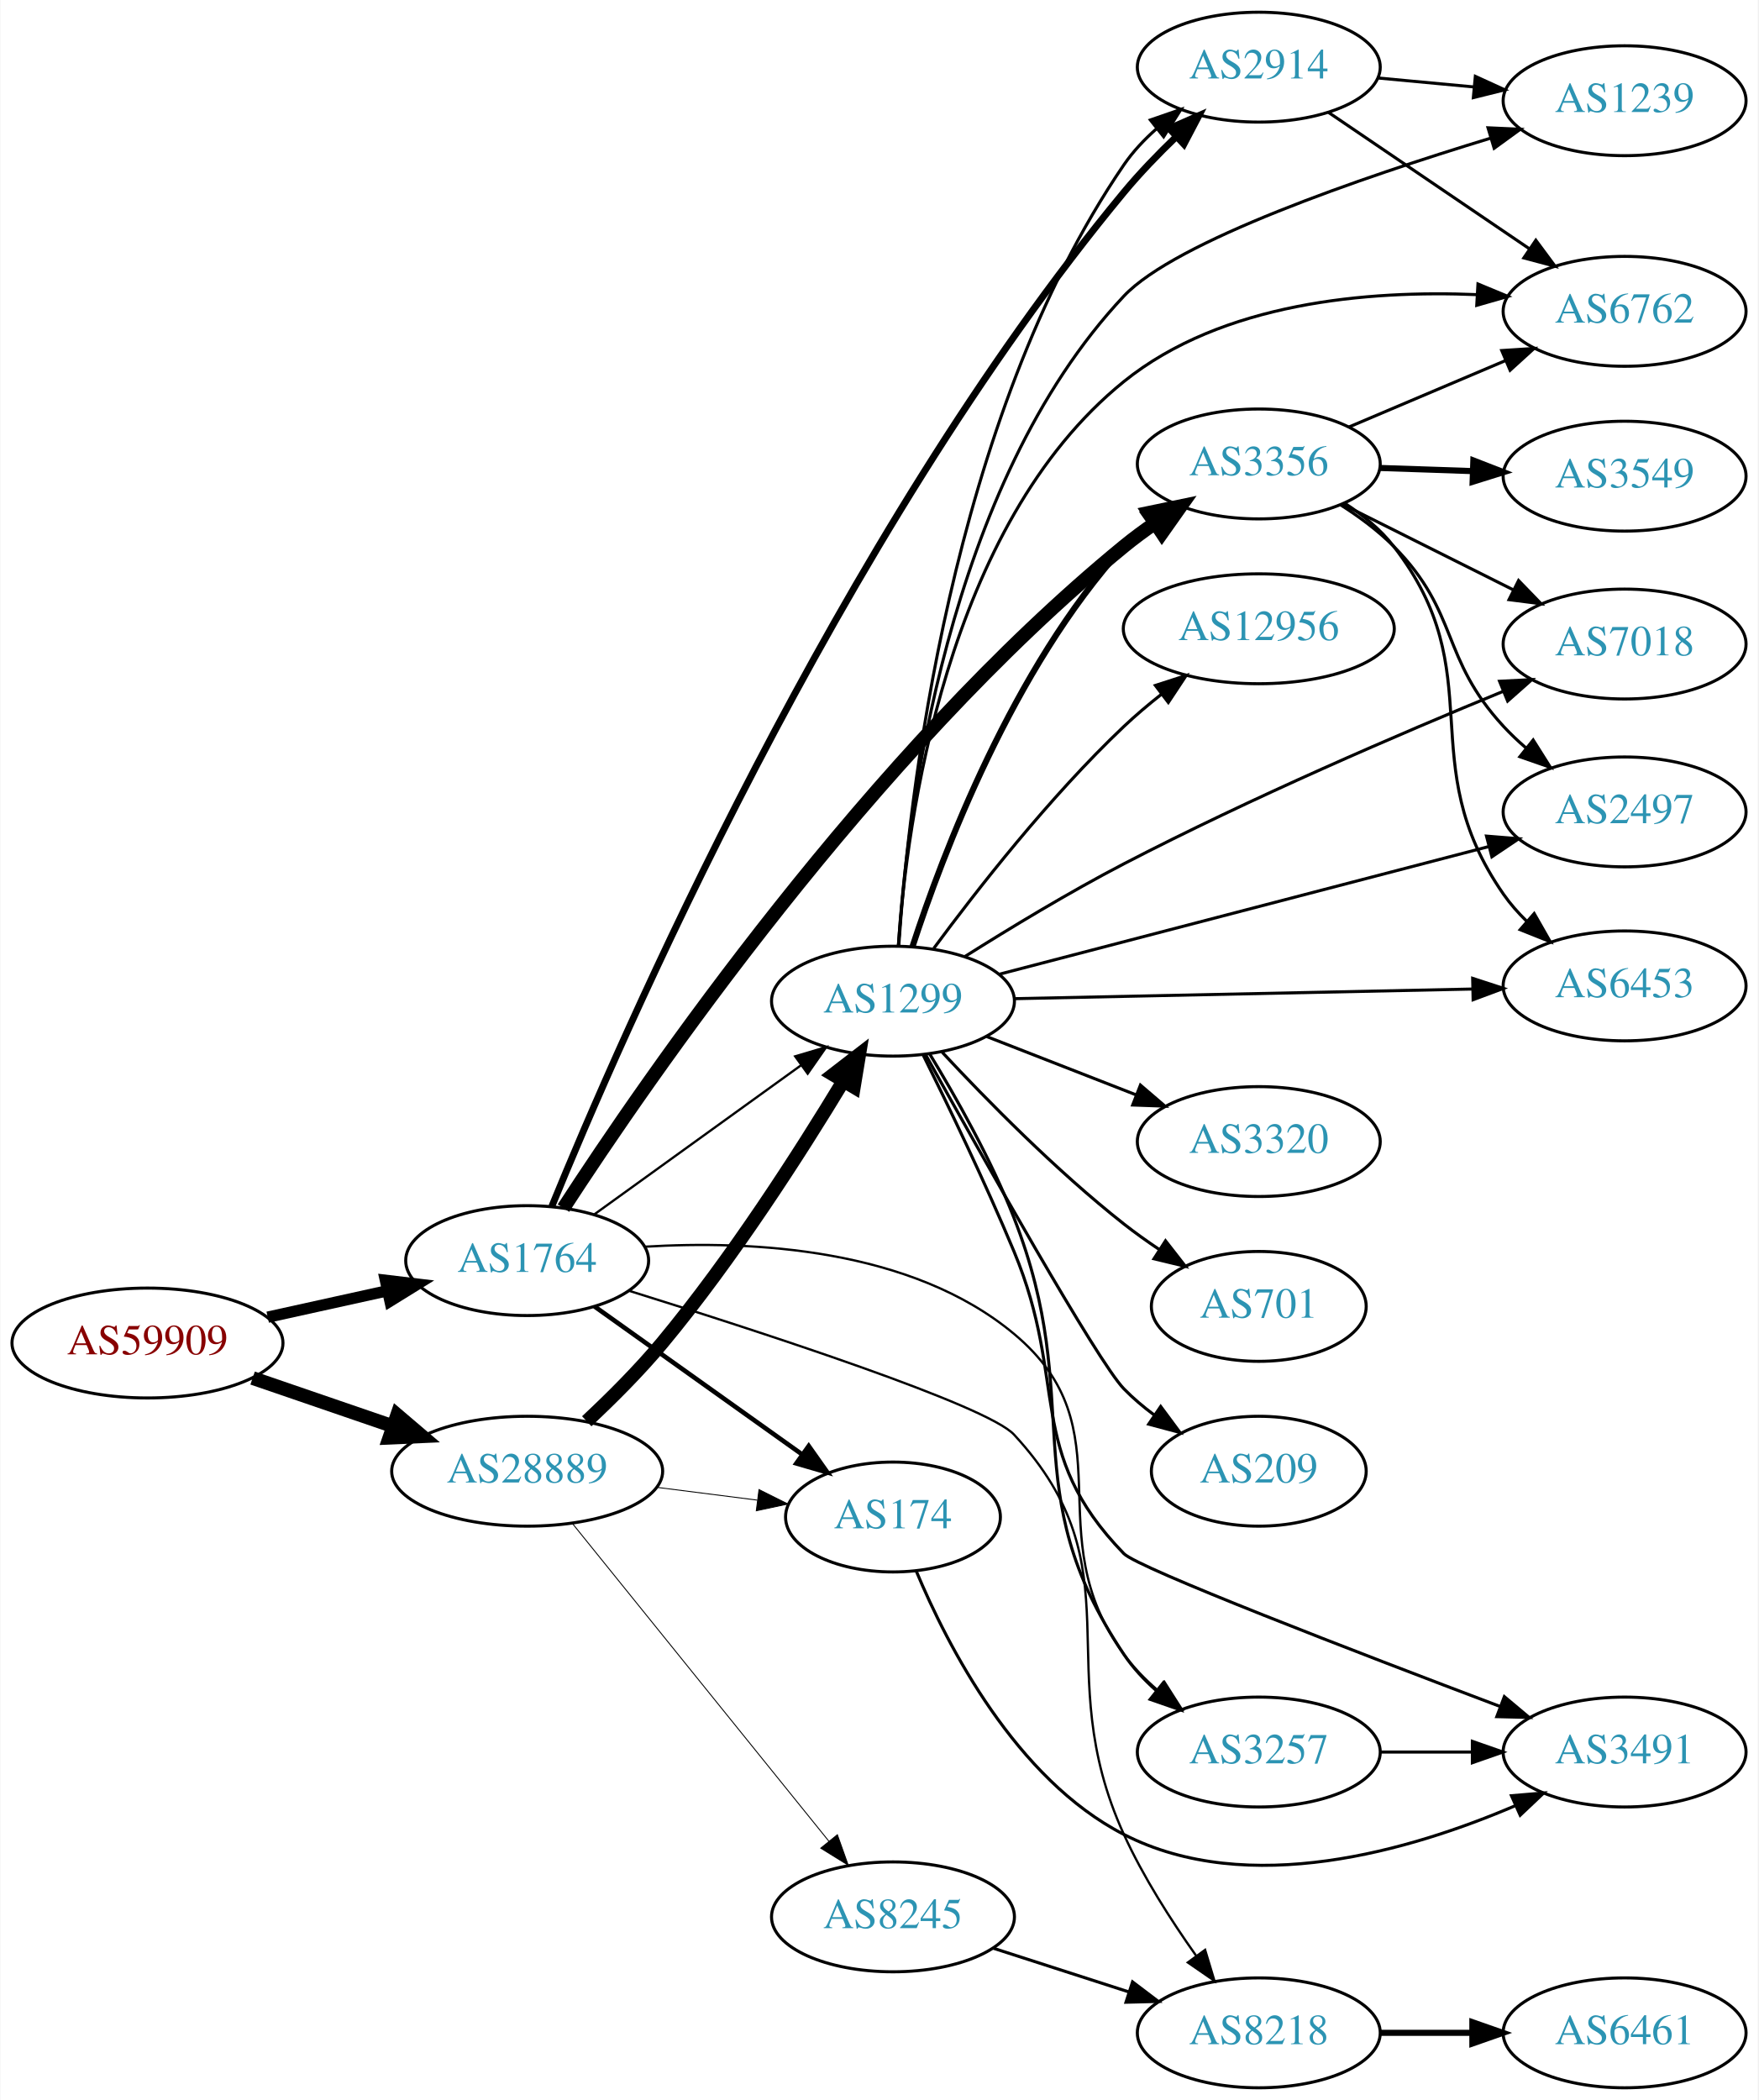
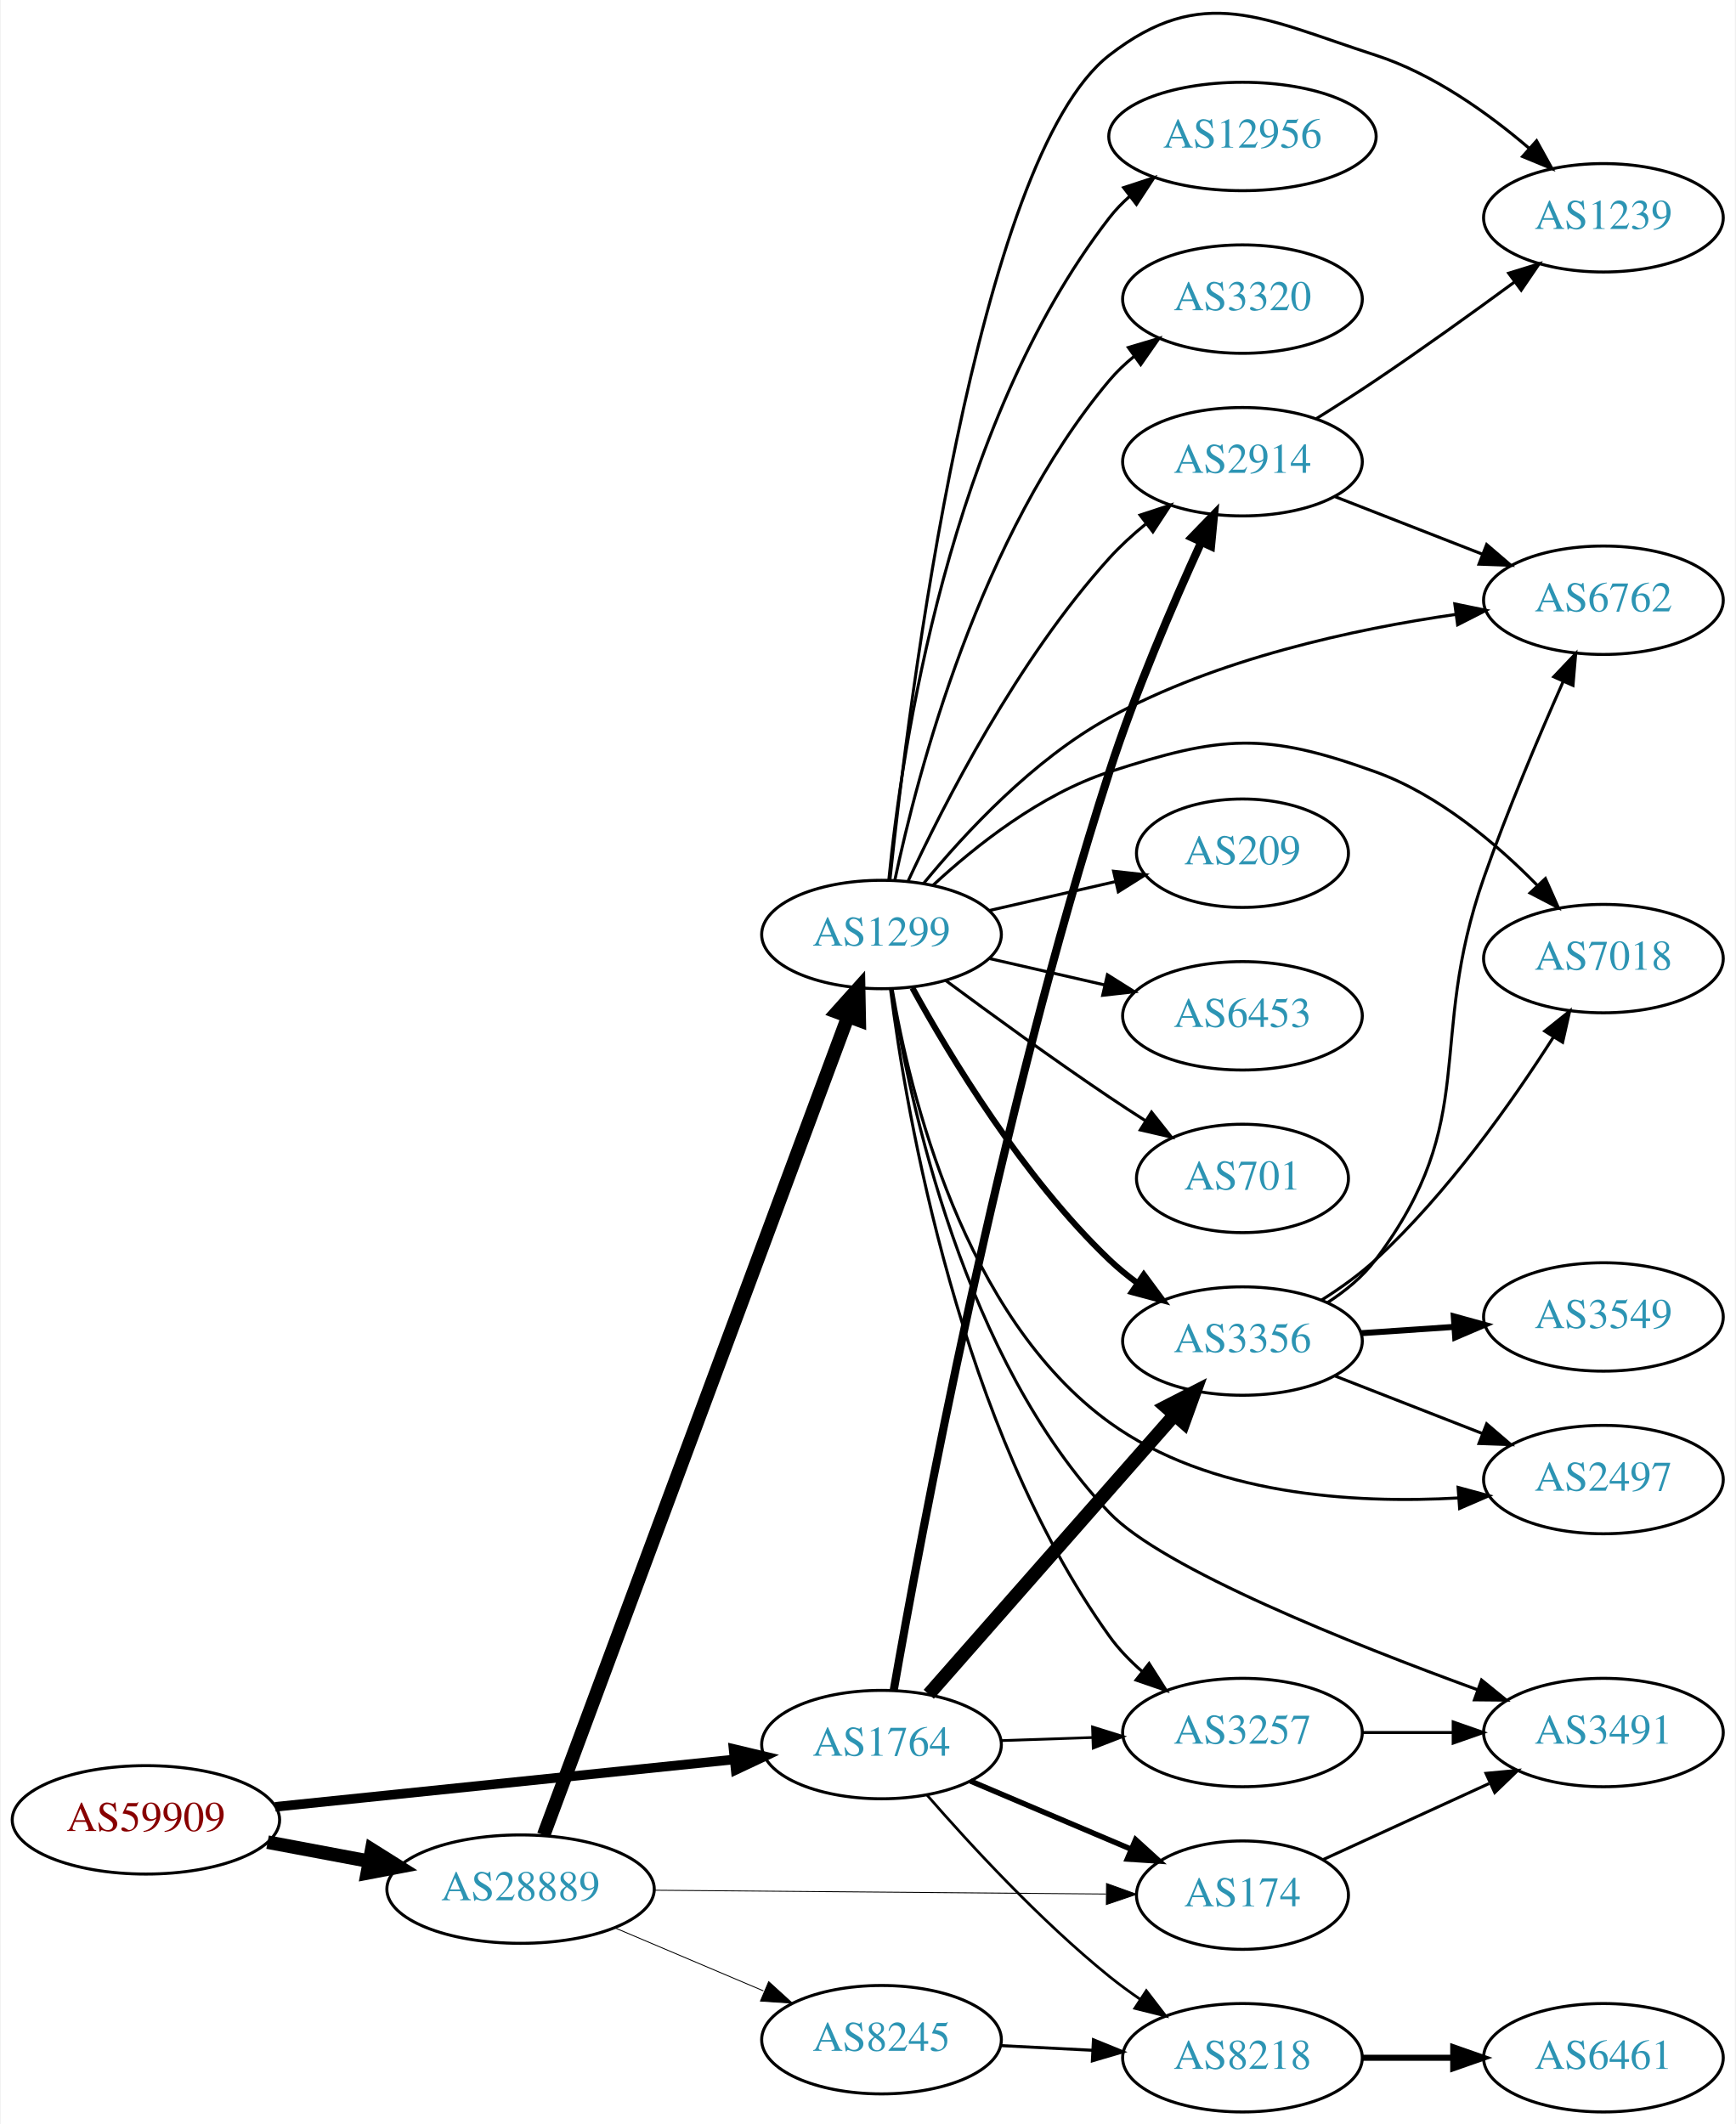
- <svg xmlns="http://www.w3.org/2000/svg" xmlns:xlink="http://www.w3.org/1999/xlink" width="576pt" height="688pt" viewBox="0.00 0.00 575.76 688.00">
-   <g id="graph0" class="graph" transform="scale(1 1) rotate(0) translate(4 684)">
-     <polygon fill="white" stroke="none" points="-4,4 -4,-684 571.762,-684 571.762,4 -4,4" />
+ <svg xmlns="http://www.w3.org/2000/svg" xmlns:xlink="http://www.w3.org/1999/xlink" width="576pt" height="705pt" viewBox="0.00 0.00 575.76 705.32">
+   <g id="graph0" class="graph" transform="scale(1 1) rotate(0) translate(4 701.323)">
+     <polygon fill="white" stroke="none" points="-4,4 -4,-701.323 571.762,-701.323 571.762,4 -4,4" />
    <g id="node1" class="node">
      <g id="a_node1">
        <a xlink:href="/asn/59909" xlink:title="AS59909 ~ Tele-Tec GmbH [AT]">
-           <ellipse fill="#ffffff" stroke="black" cx="44.196" cy="-244" rx="44.393" ry="18" />
-           <text text-anchor="middle" x="44.196" y="-240.3" font-family="Times,serif" font-size="14.00" fill="#880000">AS59909</text>
+           <ellipse fill="#ffffff" stroke="black" cx="44.196" cy="-97" rx="44.393" ry="18" />
+           <text text-anchor="middle" x="44.196" y="-93.3" font-family="Times,serif" font-size="14.00" fill="#880000">AS59909</text>
        </a>
      </g>
    </g>
    <g id="node2" class="node">
      <g id="a_node2">
        <a xlink:href="/asn/1764" xlink:title="AS1764 ~ NEXTLAYER-AS [AT]">
-           <ellipse fill="#ffffff" stroke="black" cx="168.588" cy="-271" rx="39.794" ry="18" />
-           <text text-anchor="middle" x="168.588" y="-267.3" font-family="Times,serif" font-size="14.00" fill="#2c94b3">AS1764</text>
+           <ellipse fill="#ffffff" stroke="black" cx="288.431" cy="-122" rx="39.794" ry="18" />
+           <text text-anchor="middle" x="288.431" y="-118.3" font-family="Times,serif" font-size="14.00" fill="#2c94b3">AS1764</text>
        </a>
      </g>
    </g>
    <g id="edge1" class="edge">
-       <path fill="none" stroke="black" stroke-width="3.706" d="M83.586,-252.469C95.977,-255.202 109.824,-258.257 122.644,-261.085" />
-       <polygon fill="black" stroke="black" stroke-width="3.706" points="122.14,-264.558 132.659,-263.295 123.648,-257.722 122.14,-264.558" />
+       <path fill="none" stroke="black" stroke-width="3.176" d="M87.114,-101.326C129.575,-105.708 195.163,-112.477 239.624,-117.066" />
+       <polygon fill="black" stroke="black" stroke-width="3.176" points="239.301,-120.551 249.608,-118.096 240.02,-113.588 239.301,-120.551" />
    </g>
    <g id="node3" class="node">
      <g id="a_node3">
        <a xlink:href="/asn/28889" xlink:title="AS28889 ~ LINZNET-AS [AT]">
-           <ellipse fill="#ffffff" stroke="black" cx="168.588" cy="-202" rx="44.393" ry="18" />
-           <text text-anchor="middle" x="168.588" y="-198.3" font-family="Times,serif" font-size="14.00" fill="#2c94b3">AS28889</text>
+           <ellipse fill="#ffffff" stroke="black" cx="168.588" cy="-74" rx="44.393" ry="18" />
+           <text text-anchor="middle" x="168.588" y="-70.3" font-family="Times,serif" font-size="14.00" fill="#2c94b3">AS28889</text>
        </a>
      </g>
    </g>
    <g id="edge2" class="edge">
-       <path fill="none" stroke="black" stroke-width="4.5" d="M78.64,-232.523C92.807,-227.662 109.491,-221.937 124.559,-216.766" />
-       <polygon fill="black" stroke="black" stroke-width="4.5" points="126.004,-220.433 134.184,-213.463 123.448,-212.984 126.004,-220.433" />
+       <path fill="none" stroke="black" stroke-width="4.5" d="M84.595,-89.596C95.296,-87.585 107.019,-85.382 118.196,-83.282" />
+       <polygon fill="black" stroke="black" stroke-width="4.5" points="119.162,-87.107 128.263,-81.39 117.707,-79.367 119.162,-87.107" />
    </g>
    <g id="node4" class="node">
      <g id="a_node4">
        <a xlink:href="/asn/3356" xlink:title="AS3356 ~ Level 3 Parent, LLC [US]">
-           <ellipse fill="#ffffff" stroke="black" cx="408.273" cy="-532" rx="39.794" ry="18" />
-           <text text-anchor="middle" x="408.273" y="-528.3" font-family="Times,serif" font-size="14.00" fill="#2c94b3">AS3356</text>
+           <ellipse fill="#ffffff" stroke="black" cx="408.273" cy="-256" rx="39.794" ry="18" />
+           <text text-anchor="middle" x="408.273" y="-252.3" font-family="Times,serif" font-size="14.00" fill="#2c94b3">AS3356</text>
        </a>
      </g>
    </g>
    <g id="edge3" class="edge">
-       <path fill="none" stroke="black" stroke-width="4.5" d="M180.477,-288.2C207.429,-329.73 281.11,-437.06 364.077,-505 367.31,-507.647 370.821,-510.237 374.398,-512.701" />
-       <polygon fill="black" stroke="black" stroke-width="4.5" points="372.24,-515.994 382.761,-518.187 376.559,-509.41 372.24,-515.994" />
+       <path fill="none" stroke="black" stroke-width="4.5" d="M304.117,-138.7C324.582,-161.971 361.824,-204.319 385.517,-231.261" />
+       <polygon fill="black" stroke="black" stroke-width="4.5" points="382.841,-234.18 392.402,-239.089 388.755,-228.98 382.841,-234.18" />
    </g>
    <g id="node5" class="node">
      <g id="a_node5">
+         <a xlink:href="/asn/2914" xlink:title="AS2914 ~ NTT America, Inc. [US]">
+           <ellipse fill="#ffffff" stroke="black" cx="408.273" cy="-548" rx="39.794" ry="18" />
+           <text text-anchor="middle" x="408.273" y="-544.3" font-family="Times,serif" font-size="14.00" fill="#2c94b3">AS2914</text>
+         </a>
+       </g>
+     </g>
+     <g id="edge4" class="edge">
+       <path fill="none" stroke="black" stroke-width="2.7" d="M292.505,-140.149C301.141,-189.729 327.406,-331.344 364.077,-445 372.623,-471.484 385.162,-500.645 394.533,-521.158" />
+       <polygon fill="black" stroke="black" stroke-width="2.7" points="391.471,-522.877 398.846,-530.483 397.825,-519.938 391.471,-522.877" />
+     </g>
+     <g id="node6" class="node">
+       <g id="a_node6">
+         <a xlink:href="/asn/3257" xlink:title="AS3257 ~ GTT [DE]">
+           <ellipse fill="#ffffff" stroke="black" cx="408.273" cy="-126" rx="39.794" ry="18" />
+           <text text-anchor="middle" x="408.273" y="-122.3" font-family="Times,serif" font-size="14.00" fill="#2c94b3">AS3257</text>
+         </a>
+       </g>
+     </g>
+     <g id="edge5" class="edge">
+       <path fill="none" stroke="black" stroke-width="0.9" d="M328.017,-123.31C337.784,-123.641 348.4,-124.002 358.594,-124.348" />
+       <polygon fill="black" stroke="black" stroke-width="0.9" points="358.488,-127.846 368.601,-124.687 358.725,-120.85 358.488,-127.846" />
+     </g>
+     <g id="node7" class="node">
+       <g id="a_node7">
+         <a xlink:href="/asn/174" xlink:title="AS174 ~ Cogent Communications [US]">
+           <ellipse fill="#ffffff" stroke="black" cx="408.273" cy="-72" rx="35.194" ry="18" />
+           <text text-anchor="middle" x="408.273" y="-68.3" font-family="Times,serif" font-size="14.00" fill="#2c94b3">AS174</text>
+         </a>
+       </g>
+     </g>
+     <g id="edge6" class="edge">
+       <path fill="none" stroke="black" stroke-width="1.8" d="M317.957,-109.896C333.901,-103.132 353.933,-94.632 370.984,-87.397" />
+       <polygon fill="black" stroke="black" stroke-width="1.8" points="372.787,-90.435 380.625,-83.307 370.052,-83.991 372.787,-90.435" />
+     </g>
+     <g id="node8" class="node">
+       <g id="a_node8">
        <a xlink:href="/asn/8218" xlink:title="AS8218 ~ legacy Neotelecoms [FR]">
          <ellipse fill="#ffffff" stroke="black" cx="408.273" cy="-18" rx="39.794" ry="18" />
          <text text-anchor="middle" x="408.273" y="-14.3" font-family="Times,serif" font-size="14.00" fill="#2c94b3">AS8218</text>
        </a>
      </g>
    </g>
-     <g id="edge4" class="edge">
-       <path fill="none" stroke="black" stroke-width="0.75" d="M201.932,-261.124C245.656,-247.51 319.213,-223.575 328.077,-214 369.097,-169.692 339.051,-137.95 364.077,-83 370.387,-69.145 379.479,-54.931 387.696,-43.342" />
-       <polygon fill="black" stroke="black" stroke-width="0.75" points="390.685,-45.183 393.748,-35.04 385.029,-41.059 390.685,-45.183" />
-     </g>
-     <g id="node6" class="node">
-       <g id="a_node6">
-         <a xlink:href="/asn/174" xlink:title="AS174 ~ Cogent Communications [US]">
-           <ellipse fill="#ffffff" stroke="black" cx="288.431" cy="-187" rx="35.194" ry="18" />
-           <text text-anchor="middle" x="288.431" y="-183.3" font-family="Times,serif" font-size="14.00" fill="#2c94b3">AS174</text>
-         </a>
-       </g>
-     </g>
-     <g id="edge5" class="edge">
-       <path fill="none" stroke="black" stroke-width="1.5" d="M190.656,-255.982C209.625,-242.461 237.67,-222.47 258.693,-207.485" />
-       <polygon fill="black" stroke="black" stroke-width="1.5" points="260.829,-210.261 266.94,-201.606 256.765,-204.561 260.829,-210.261" />
-     </g>
-     <g id="node7" class="node">
-       <g id="a_node7">
-         <a xlink:href="/asn/2914" xlink:title="AS2914 ~ NTT America, Inc. [US]">
-           <ellipse fill="#ffffff" stroke="black" cx="408.273" cy="-662" rx="39.794" ry="18" />
-           <text text-anchor="middle" x="408.273" y="-658.3" font-family="Times,serif" font-size="14.00" fill="#2c94b3">AS2914</text>
-         </a>
-       </g>
-     </g>
-     <g id="edge6" class="edge">
-       <path fill="none" stroke="black" stroke-width="2.25" d="M176.673,-288.787C198.718,-342.743 270.282,-507.781 364.077,-621 369.272,-627.27 375.358,-633.563 381.296,-639.27" />
-       <polygon fill="black" stroke="black" stroke-width="2.25" points="378.96,-641.878 388.659,-646.141 383.736,-636.76 378.96,-641.878" />
-     </g>
-     <g id="node8" class="node">
-       <g id="a_node8">
+     <g id="edge7" class="edge">
+       <path fill="none" stroke="black" stroke-width="0.9" d="M303.544,-105.228C317.835,-88.806 341.054,-63.609 364.077,-45 367.327,-42.373 370.849,-39.796 374.431,-37.34" />
+       <polygon fill="black" stroke="black" stroke-width="0.9" points="376.351,-40.267 382.802,-31.863 372.517,-34.41 376.351,-40.267" />
+     </g>
+     <g id="edge19" class="edge">
+       <path fill="none" stroke="black" stroke-width="0.3" d="M212.907,-73.635C255.46,-73.277 320.07,-72.734 362.962,-72.373" />
+       <polygon fill="black" stroke="black" stroke-width="0.3" points="363.134,-75.872 373.104,-72.287 363.075,-68.872 363.134,-75.872" />
+     </g>
+     <g id="node16" class="node">
+       <g id="a_node16">
        <a xlink:href="/asn/1299" xlink:title="AS1299 ~ Telia Carrier [EU]">
-           <ellipse fill="#ffffff" stroke="black" cx="288.431" cy="-356" rx="39.794" ry="18" />
-           <text text-anchor="middle" x="288.431" y="-352.3" font-family="Times,serif" font-size="14.00" fill="#2c94b3">AS1299</text>
-         </a>
-       </g>
-     </g>
-     <g id="edge7" class="edge">
-       <path fill="none" stroke="black" stroke-width="0.75" d="M190.656,-286.196C209.508,-299.794 237.326,-319.859 258.305,-334.991" />
-       <polygon fill="black" stroke="black" stroke-width="0.75" points="256.387,-337.924 266.545,-340.935 260.482,-332.247 256.387,-337.924" />
+           <ellipse fill="#ffffff" stroke="black" cx="288.431" cy="-391" rx="39.794" ry="18" />
+           <text text-anchor="middle" x="288.431" y="-387.3" font-family="Times,serif" font-size="14.00" fill="#2c94b3">AS1299</text>
+         </a>
+       </g>
+     </g>
+     <g id="edge17" class="edge">
+       <path fill="none" stroke="black" stroke-width="4.5" d="M176.262,-91.952C195.909,-144.805 253.643,-300.11 277.223,-363.54" />
+       <polygon fill="black" stroke="black" stroke-width="4.5" points="273.655,-365.244 280.831,-373.245 281.037,-362.5 273.655,-365.244" />
+     </g>
+     <g id="node17" class="node">
+       <g id="a_node17">
+         <a xlink:href="/asn/8245" xlink:title="AS8245 ~ Video-Broadcast GmbH [AT]">
+           <ellipse fill="#ffffff" stroke="black" cx="288.431" cy="-24" rx="39.794" ry="18" />
+           <text text-anchor="middle" x="288.431" y="-20.3" font-family="Times,serif" font-size="14.00" fill="#2c94b3">AS8245</text>
+         </a>
+       </g>
+     </g>
+     <g id="edge18" class="edge">
+       <path fill="none" stroke="black" stroke-width="0.3" d="M199.936,-61.124C214.958,-54.75 233.249,-46.989 249.217,-40.214" />
+       <polygon fill="black" stroke="black" stroke-width="0.3" points="250.969,-43.272 258.808,-36.145 248.235,-36.828 250.969,-43.272" />
    </g>
    <g id="node9" class="node">
      <g id="a_node9">
-         <a xlink:href="/asn/3257" xlink:title="AS3257 ~ GTT [DE]">
-           <ellipse fill="#ffffff" stroke="black" cx="408.273" cy="-110" rx="39.794" ry="18" />
-           <text text-anchor="middle" x="408.273" y="-106.3" font-family="Times,serif" font-size="14.00" fill="#2c94b3">AS3257</text>
+         <a xlink:href="/asn/2497" xlink:title="AS2497 ~ Internet Initiative Japan Inc. [JP]">
+           <ellipse fill="#ffffff" stroke="black" cx="528.116" cy="-210" rx="39.794" ry="18" />
+           <text text-anchor="middle" x="528.116" y="-206.3" font-family="Times,serif" font-size="14.00" fill="#2c94b3">AS2497</text>
        </a>
      </g>
    </g>
    <g id="edge8" class="edge">
-       <path fill="none" stroke="black" stroke-width="0.75" d="M206.976,-275.547C242.19,-277.694 294.424,-275.082 328.077,-247 365.955,-215.393 334.943,-181.812 364.077,-142 367.167,-137.778 370.975,-133.87 375.039,-130.341" />
-       <polygon fill="black" stroke="black" stroke-width="0.75" points="377.352,-132.975 383.047,-124.041 373.024,-127.474 377.352,-132.975" />
-     </g>
-     <g id="edge21" class="edge">
-       <path fill="none" stroke="black" stroke-width="0.3" d="M211.135,-196.712C221.781,-195.356 233.258,-193.896 243.996,-192.529" />
-       <polygon fill="black" stroke="black" stroke-width="0.3" points="244.536,-195.988 254.014,-191.254 243.652,-189.044 244.536,-195.988" />
-     </g>
-     <g id="edge19" class="edge">
-       <path fill="none" stroke="black" stroke-width="4.5" d="M188.105,-218.367C196.09,-225.827 205.294,-234.992 212.784,-244 235.734,-271.6 258.018,-306.403 272.173,-329.827" />
-       <polygon fill="black" stroke="black" stroke-width="4.5" points="268.852,-331.947 277.362,-338.511 275.612,-327.907 268.852,-331.947" />
-     </g>
-     <g id="node18" class="node">
-       <g id="a_node18">
-         <a xlink:href="/asn/8245" xlink:title="AS8245 ~ Video-Broadcast GmbH [AT]">
-           <ellipse fill="#ffffff" stroke="black" cx="288.431" cy="-56" rx="39.794" ry="18" />
-           <text text-anchor="middle" x="288.431" y="-52.3" font-family="Times,serif" font-size="14.00" fill="#2c94b3">AS8245</text>
-         </a>
-       </g>
-     </g>
-     <g id="edge20" class="edge">
-       <path fill="none" stroke="black" stroke-width="0.3" d="M183.337,-184.966C204.093,-159.251 243.538,-110.381 267.462,-80.74" />
-       <polygon fill="black" stroke="black" stroke-width="0.3" points="270.212,-82.905 273.77,-72.925 264.765,-78.508 270.212,-82.905" />
+       <path fill="none" stroke="black" d="M439.01,-244.392C453.804,-238.618 471.881,-231.561 487.803,-225.346" />
+       <polygon fill="black" stroke="black" points="489.346,-228.501 497.389,-221.604 486.801,-221.98 489.346,-228.501" />
+     </g>
+     <g id="node10" class="node">
+       <g id="a_node10">
+         <a xlink:href="/asn/7018" xlink:title="AS7018 ~ AT&amp;T Services, Inc. [US]">
+           <ellipse fill="#ffffff" stroke="black" cx="528.116" cy="-383" rx="39.794" ry="18" />
+           <text text-anchor="middle" x="528.116" y="-379.3" font-family="Times,serif" font-size="14.00" fill="#2c94b3">AS7018</text>
+         </a>
+       </g>
+     </g>
+     <g id="edge9" class="edge">
+       <path fill="none" stroke="black" d="M434.619,-269.657C440.785,-273.553 447.134,-278.088 452.469,-283 476.318,-304.955 497.788,-335.407 511.514,-356.923" />
+       <polygon fill="black" stroke="black" points="508.637,-358.923 516.907,-365.546 514.572,-355.212 508.637,-358.923" />
    </g>
    <g id="node11" class="node">
      <g id="a_node11">
-         <a xlink:href="/asn/7018" xlink:title="AS7018 ~ AT&amp;T Services, Inc. [US]">
-           <ellipse fill="#ffffff" stroke="black" cx="528.116" cy="-473" rx="39.794" ry="18" />
-           <text text-anchor="middle" x="528.116" y="-469.3" font-family="Times,serif" font-size="14.00" fill="#2c94b3">AS7018</text>
+         <a xlink:href="/asn/3549" xlink:title="AS3549 ~ Level 3 Parent, LLC [US]">
+           <ellipse fill="#ffffff" stroke="black" cx="528.116" cy="-264" rx="39.794" ry="18" />
+           <text text-anchor="middle" x="528.116" y="-260.3" font-family="Times,serif" font-size="14.00" fill="#2c94b3">AS3549</text>
        </a>
      </g>
    </g>
    <g id="edge10" class="edge">
-       <path fill="none" stroke="black" d="M435.72,-518.759C452.246,-510.485 473.731,-499.728 491.716,-490.723" />
-       <polygon fill="black" stroke="black" points="493.383,-493.803 500.758,-486.197 490.249,-487.544 493.383,-493.803" />
+       <path fill="none" stroke="black" stroke-width="2" d="M447.533,-258.597C457.413,-259.268 468.179,-259.999 478.509,-260.7" />
+       <polygon fill="black" stroke="black" stroke-width="2" points="478.43,-264.203 488.645,-261.388 478.905,-257.219 478.43,-264.203" />
    </g>
    <g id="node12" class="node">
      <g id="a_node12">
-         <a xlink:href="/asn/3549" xlink:title="AS3549 ~ Level 3 Parent, LLC [US]">
-           <ellipse fill="#ffffff" stroke="black" cx="528.116" cy="-528" rx="39.794" ry="18" />
-           <text text-anchor="middle" x="528.116" y="-524.3" font-family="Times,serif" font-size="14.00" fill="#2c94b3">AS3549</text>
+         <a xlink:href="/asn/6762" xlink:title="AS6762 ~ TELECOM ITALIA SPARKLE S.p.A. [IT]">
+           <ellipse fill="#ffffff" stroke="black" cx="528.116" cy="-502" rx="39.794" ry="18" />
+           <text text-anchor="middle" x="528.116" y="-498.3" font-family="Times,serif" font-size="14.00" fill="#2c94b3">AS6762</text>
        </a>
      </g>
    </g>
    <g id="edge11" class="edge">
-       <path fill="none" stroke="black" stroke-width="2" d="M447.859,-530.69C457.626,-530.359 468.242,-529.998 478.437,-529.652" />
-       <polygon fill="black" stroke="black" stroke-width="2" points="478.568,-533.15 488.443,-529.313 478.33,-526.154 478.568,-533.15" />
+       <path fill="none" stroke="black" d="M436.426,-268.716C442.409,-272.585 448.221,-277.343 452.469,-283 487.703,-329.911 469.073,-354.631 488.469,-410 496.25,-432.21 506.655,-456.755 514.709,-474.902" />
+       <polygon fill="black" stroke="black" points="511.624,-476.577 518.909,-484.27 518.012,-473.713 511.624,-476.577" />
+     </g>
+     <g id="edge12" class="edge">
+       <path fill="none" stroke="black" d="M439.01,-536.392C453.804,-530.618 471.881,-523.561 487.803,-517.346" />
+       <polygon fill="black" stroke="black" points="489.346,-520.501 497.389,-513.604 486.801,-513.98 489.346,-520.501" />
    </g>
    <g id="node13" class="node">
      <g id="a_node13">
-         <a xlink:href="/asn/2497" xlink:title="AS2497 ~ Internet Initiative Japan Inc. [JP]">
-           <ellipse fill="#ffffff" stroke="black" cx="528.116" cy="-418" rx="39.794" ry="18" />
-           <text text-anchor="middle" x="528.116" y="-414.3" font-family="Times,serif" font-size="14.00" fill="#2c94b3">AS2497</text>
-         </a>
-       </g>
-     </g>
-     <g id="edge12" class="edge">
-       <path fill="none" stroke="black" d="M434.944,-518.681C441.104,-514.778 447.369,-510.155 452.469,-505 474.073,-483.162 467.625,-468.563 488.469,-446 490.718,-443.566 493.208,-441.209 495.808,-438.964" />
-       <polygon fill="black" stroke="black" points="498.161,-441.565 503.811,-432.602 493.805,-436.085 498.161,-441.565" />
+         <a xlink:href="/asn/1239" xlink:title="AS1239 ~ Sprint [US]">
+           <ellipse fill="#ffffff" stroke="black" cx="528.116" cy="-629" rx="39.794" ry="18" />
+           <text text-anchor="middle" x="528.116" y="-625.3" font-family="Times,serif" font-size="14.00" fill="#2c94b3">AS1239</text>
+         </a>
+       </g>
+     </g>
+     <g id="edge13" class="edge">
+       <path fill="none" stroke="black" d="M432.773,-562.288C439.215,-566.312 446.16,-570.753 452.469,-575 467.963,-585.429 484.852,-597.579 498.641,-607.709" />
+       <polygon fill="black" stroke="black" points="496.662,-610.599 506.786,-613.723 500.82,-604.967 496.662,-610.599" />
    </g>
    <g id="node14" class="node">
      <g id="a_node14">
-         <a xlink:href="/asn/6762" xlink:title="AS6762 ~ TELECOM ITALIA SPARKLE S.p.A. [IT]">
-           <ellipse fill="#ffffff" stroke="black" cx="528.116" cy="-582" rx="39.794" ry="18" />
-           <text text-anchor="middle" x="528.116" y="-578.3" font-family="Times,serif" font-size="14.00" fill="#2c94b3">AS6762</text>
-         </a>
-       </g>
-     </g>
-     <g id="edge13" class="edge">
-       <path fill="none" stroke="black" d="M437.8,-544.104C453.174,-550.627 472.35,-558.763 488.988,-565.823" />
-       <polygon fill="black" stroke="black" points="487.871,-569.151 498.444,-569.835 490.605,-562.707 487.871,-569.151" />
+         <a xlink:href="/asn/3491" xlink:title="AS3491 ~ PCCW Global, Inc. [US]">
+           <ellipse fill="#ffffff" stroke="black" cx="528.116" cy="-126" rx="39.794" ry="18" />
+           <text text-anchor="middle" x="528.116" y="-122.3" font-family="Times,serif" font-size="14.00" fill="#2c94b3">AS3491</text>
+         </a>
+       </g>
+     </g>
+     <g id="edge14" class="edge">
+       <path fill="none" stroke="black" d="M448.186,-126C457.739,-126 468.089,-126 478.052,-126" />
+       <polygon fill="black" stroke="black" points="478.244,-129.5 488.244,-126 478.244,-122.5 478.244,-129.5" />
+     </g>
+     <g id="edge15" class="edge">
+       <path fill="none" stroke="black" d="M435.134,-83.85C451.255,-91.238 472.257,-100.862 490.123,-109.048" />
+       <polygon fill="black" stroke="black" points="489.125,-112.441 499.674,-113.425 492.041,-106.077 489.125,-112.441" />
    </g>
    <g id="node15" class="node">
      <g id="a_node15">
-         <a xlink:href="/asn/6453" xlink:title="AS6453 ~ TATA COMMUNICATIONS (AMERICA) INC [US]">
-           <ellipse fill="#ffffff" stroke="black" cx="528.116" cy="-361" rx="39.794" ry="18" />
-           <text text-anchor="middle" x="528.116" y="-357.3" font-family="Times,serif" font-size="14.00" fill="#2c94b3">AS6453</text>
-         </a>
-       </g>
-     </g>
-     <g id="edge14" class="edge">
-       <path fill="none" stroke="black" d="M436.308,-519.194C442.294,-515.328 448.137,-510.593 452.469,-505 485.005,-462.993 458.106,-434.602 488.469,-391 490.635,-387.89 493.221,-384.952 496.013,-382.221" />
-       <polygon fill="black" stroke="black" points="498.493,-384.703 503.743,-375.501 493.9,-379.421 498.493,-384.703" />
-     </g>
-     <g id="node10" class="node">
-       <g id="a_node10">
        <a xlink:href="/asn/6461" xlink:title="AS6461 ~ Zayo Bandwidth [US]">
          <ellipse fill="#ffffff" stroke="black" cx="528.116" cy="-18" rx="39.794" ry="18" />
          <text text-anchor="middle" x="528.116" y="-14.3" font-family="Times,serif" font-size="14.00" fill="#2c94b3">AS6461</text>
        </a>
      </g>
    </g>
-     <g id="edge9" class="edge">
+     <g id="edge16" class="edge">
      <path fill="none" stroke="black" stroke-width="2" d="M448.186,-18C457.739,-18 468.089,-18 478.052,-18" />
      <polygon fill="black" stroke="black" stroke-width="2" points="478.244,-21.5 488.244,-18 478.244,-14.5 478.244,-21.5" />
    </g>
-     <g id="node17" class="node">
-       <g id="a_node17">
-         <a xlink:href="/asn/3491" xlink:title="AS3491 ~ PCCW Global, Inc. [US]">
-           <ellipse fill="#ffffff" stroke="black" cx="528.116" cy="-110" rx="39.794" ry="18" />
-           <text text-anchor="middle" x="528.116" y="-106.3" font-family="Times,serif" font-size="14.00" fill="#2c94b3">AS3491</text>
-         </a>
-       </g>
-     </g>
-     <g id="edge17" class="edge">
-       <path fill="none" stroke="black" d="M296.022,-169.363C306.29,-144.773 328.683,-101.163 364.077,-83 404.792,-62.106 458.064,-77.73 492.439,-92.478" />
-       <polygon fill="black" stroke="black" points="491.051,-95.691 501.608,-96.583 493.911,-89.302 491.051,-95.691" />
-     </g>
-     <g id="edge15" class="edge">
-       <path fill="none" stroke="black" d="M431.162,-647.14C449.683,-634.567 476.413,-616.421 496.959,-602.473" />
-       <polygon fill="black" stroke="black" points="499.036,-605.293 505.344,-596.78 495.105,-599.501 499.036,-605.293" />
-     </g>
-     <g id="node16" class="node">
-       <g id="a_node16">
-         <a xlink:href="/asn/1239" xlink:title="AS1239 ~ Sprint [US]">
-           <ellipse fill="#ffffff" stroke="black" cx="528.116" cy="-651" rx="39.794" ry="18" />
-           <text text-anchor="middle" x="528.116" y="-647.3" font-family="Times,serif" font-size="14.00" fill="#2c94b3">AS1239</text>
-         </a>
-       </g>
-     </g>
-     <g id="edge16" class="edge">
-       <path fill="none" stroke="black" d="M447.208,-658.459C457.2,-657.526 468.117,-656.507 478.584,-655.53" />
-       <polygon fill="black" stroke="black" points="479.217,-658.986 488.848,-654.572 478.566,-652.017 479.217,-658.986" />
+     <g id="edge29" class="edge">
+       <path fill="none" stroke="black" stroke-width="2" d="M298.672,-373.287C311.218,-350.439 335.394,-310.389 364.077,-283 366.946,-280.261 370.134,-277.653 373.443,-275.215" />
+       <polygon fill="black" stroke="black" stroke-width="2" points="375.507,-278.044 381.803,-269.523 371.567,-272.258 375.507,-278.044" />
+     </g>
+     <g id="edge25" class="edge">
+       <path fill="none" stroke="black" d="M297.188,-408.591C309.042,-434.176 333.541,-482.272 364.077,-516 367.665,-519.963 371.81,-523.755 376.083,-527.253" />
+       <polygon fill="black" stroke="black" points="374.28,-530.281 384.346,-533.588 378.539,-524.726 374.28,-530.281" />
+     </g>
+     <g id="edge22" class="edge">
+       <path fill="none" stroke="black" d="M291.402,-372.968C296.696,-331.461 314.357,-227.407 364.077,-158 367.124,-153.746 370.908,-149.821 374.961,-146.285" />
+       <polygon fill="black" stroke="black" points="377.274,-148.918 382.96,-139.978 372.94,-143.421 377.274,-148.918" />
    </g>
    <g id="edge27" class="edge">
-       <path fill="none" stroke="black" stroke-width="2" d="M294.84,-373.917C304.618,-403.925 327.664,-464.984 364.077,-505 366.607,-507.78 369.487,-510.381 372.532,-512.786" />
-       <polygon fill="black" stroke="black" stroke-width="2" points="370.666,-515.753 380.848,-518.682 374.715,-510.043 370.666,-515.753" />
+       <path fill="none" stroke="black" d="M291.933,-373.038C297.746,-338.733 315.572,-264.182 364.077,-229 397.355,-204.863 444.901,-201.896 480.066,-203.904" />
+       <polygon fill="black" stroke="black" points="479.866,-207.399 490.093,-204.629 480.371,-200.417 479.866,-207.399" />
+     </g>
+     <g id="edge21" class="edge">
+       <path fill="none" stroke="black" d="M305.486,-407.306C319.547,-420.34 341.252,-437.609 364.077,-445 401.452,-457.101 415.52,-458.344 452.469,-445 473.325,-437.468 492.468,-421.291 506.146,-407.35" />
+       <polygon fill="black" stroke="black" points="508.851,-409.583 513.159,-399.904 503.755,-404.784 508.851,-409.583" />
+     </g>
+     <g id="edge26" class="edge">
+       <path fill="none" stroke="black" d="M302.39,-407.943C315.968,-424.496 338.81,-449.161 364.077,-463 399.818,-482.575 445.234,-492.404 479.05,-497.292" />
+       <polygon fill="black" stroke="black" points="478.771,-500.786 489.149,-498.656 479.708,-493.849 478.771,-500.786" />
+     </g>
+     <g id="edge20" class="edge">
+       <path fill="none" stroke="black" d="M291.228,-409.227C297.405,-467.686 319.857,-648.662 364.077,-683 395.106,-707.095 415.094,-695.101 452.469,-683 471.55,-676.822 489.848,-663.741 503.552,-652.001" />
+       <polygon fill="black" stroke="black" points="505.926,-654.574 511.061,-645.306 501.267,-649.349 505.926,-654.574" />
    </g>
    <g id="edge23" class="edge">
-       <path fill="none" stroke="black" d="M290.325,-374.016C293.419,-420.439 306.903,-546.355 364.077,-630 367.03,-634.32 370.761,-638.282 374.788,-641.836" />
-       <polygon fill="black" stroke="black" points="372.757,-644.692 382.769,-648.155 377.102,-639.204 372.757,-644.692" />
-     </g>
-     <g id="edge30" class="edge">
-       <path fill="none" stroke="black" d="M300.399,-338.797C308.94,-324.773 320.568,-304.215 328.077,-285 351.933,-223.957 327.619,-196.462 364.077,-142 366.988,-137.652 370.695,-133.674 374.711,-130.112" />
-       <polygon fill="black" stroke="black" points="377.025,-132.744 382.685,-123.787 372.675,-127.259 377.025,-132.744" />
-     </g>
-     <g id="edge25" class="edge">
-       <path fill="none" stroke="black" d="M311.872,-370.549C326.475,-379.76 346.084,-391.651 364.077,-401 405.562,-422.554 454.868,-443.745 488.314,-457.494" />
-       <polygon fill="black" stroke="black" points="487.151,-460.8 497.732,-461.341 489.798,-454.32 487.151,-460.8" />
-     </g>
-     <g id="edge32" class="edge">
-       <path fill="none" stroke="black" d="M323.233,-364.817C365.382,-375.812 437.503,-394.624 483.702,-406.675" />
-       <polygon fill="black" stroke="black" points="482.871,-410.076 493.43,-409.213 484.638,-403.302 482.871,-410.076" />
-     </g>
-     <g id="edge22" class="edge">
-       <path fill="none" stroke="black" d="M290.196,-374.119C292.954,-414.457 305.647,-511.819 364.077,-559 396.262,-584.989 444.159,-588.945 479.72,-587.473" />
-       <polygon fill="black" stroke="black" points="480.078,-590.958 489.863,-586.895 479.68,-583.97 480.078,-590.958" />
-     </g>
-     <g id="edge26" class="edge">
-       <path fill="none" stroke="black" d="M328.148,-356.814C369.067,-357.675 433.707,-359.035 478.141,-359.97" />
-       <polygon fill="black" stroke="black" points="478.344,-363.475 488.415,-360.186 478.491,-356.476 478.344,-363.475" />
-     </g>
-     <g id="edge29" class="edge">
-       <path fill="none" stroke="black" d="M290.209,-374.22C292.997,-417.009 305.757,-524.978 364.077,-587 380.951,-604.945 441.766,-625.809 484.147,-638.711" />
-       <polygon fill="black" stroke="black" points="483.368,-642.131 493.952,-641.655 485.381,-635.427 483.368,-642.131" />
-     </g>
-     <g id="edge33" class="edge">
-       <path fill="none" stroke="black" d="M298.352,-338.296C306.51,-321.83 318.699,-296.519 328.077,-274 346.076,-230.779 331.482,-208.608 364.077,-175 368.633,-170.303 440.486,-142.642 487.269,-124.951" />
-       <polygon fill="black" stroke="black" points="488.719,-128.145 496.838,-121.339 486.247,-121.596 488.719,-128.145" />
+       <path fill="none" stroke="black" d="M291.805,-372.958C297.585,-335.793 315.647,-249.924 364.077,-199 381.675,-180.497 444.094,-155.592 486.391,-140.178" />
+       <polygon fill="black" stroke="black" points="487.658,-143.442 495.877,-136.757 485.283,-136.857 487.658,-143.442" />
+     </g>
+     <g id="node18" class="node">
+       <g id="a_node18">
+         <a xlink:href="/asn/209" xlink:title="AS209 ~ CenturyLink Communications, LLC [US]">
+           <ellipse fill="#ffffff" stroke="black" cx="408.273" cy="-418" rx="35.194" ry="18" />
+           <text text-anchor="middle" x="408.273" y="-414.3" font-family="Times,serif" font-size="14.00" fill="#2c94b3">AS209</text>
+         </a>
+       </g>
+     </g>
+     <g id="edge24" class="edge">
+       <path fill="none" stroke="black" d="M324.15,-398.955C337.243,-401.955 352.265,-405.396 365.906,-408.522" />
+       <polygon fill="black" stroke="black" points="365.484,-412.016 376.013,-410.838 367.047,-405.193 365.484,-412.016" />
    </g>
    <g id="node19" class="node">
      <g id="a_node19">
-         <a xlink:href="/asn/3320" xlink:title="AS3320 ~ DTAG [DE]">
-           <ellipse fill="#ffffff" stroke="black" cx="408.273" cy="-310" rx="39.794" ry="18" />
-           <text text-anchor="middle" x="408.273" y="-306.3" font-family="Times,serif" font-size="14.00" fill="#2c94b3">AS3320</text>
-         </a>
-       </g>
-     </g>
-     <g id="edge24" class="edge">
-       <path fill="none" stroke="black" d="M319.167,-344.392C333.961,-338.618 352.039,-331.561 367.96,-325.346" />
-       <polygon fill="black" stroke="black" points="369.503,-328.501 377.546,-321.604 366.958,-321.98 369.503,-328.501" />
+         <a xlink:href="/asn/6453" xlink:title="AS6453 ~ TATA COMMUNICATIONS (AMERICA) INC [US]">
+           <ellipse fill="#ffffff" stroke="black" cx="408.273" cy="-364" rx="39.794" ry="18" />
+           <text text-anchor="middle" x="408.273" y="-360.3" font-family="Times,serif" font-size="14.00" fill="#2c94b3">AS6453</text>
+         </a>
+       </g>
+     </g>
+     <g id="edge28" class="edge">
+       <path fill="none" stroke="black" d="M324.15,-383.045C336.15,-380.296 349.771,-377.175 362.463,-374.267" />
+       <polygon fill="black" stroke="black" points="363.429,-377.636 372.395,-371.991 361.866,-370.813 363.429,-377.636" />
    </g>
    <g id="node20" class="node">
      <g id="a_node20">
        <a xlink:href="/asn/701" xlink:title="AS701 ~ UUNET [US]">
-           <ellipse fill="#ffffff" stroke="black" cx="408.273" cy="-256" rx="35.194" ry="18" />
-           <text text-anchor="middle" x="408.273" y="-252.3" font-family="Times,serif" font-size="14.00" fill="#2c94b3">AS701</text>
-         </a>
-       </g>
-     </g>
-     <g id="edge28" class="edge">
-       <path fill="none" stroke="black" d="M304.528,-339.288C318.994,-323.765 341.851,-300.481 364.077,-283 367.694,-280.155 371.625,-277.352 375.593,-274.69" />
-       <polygon fill="black" stroke="black" points="377.718,-277.485 384.232,-269.128 373.929,-271.599 377.718,-277.485" />
+           <ellipse fill="#ffffff" stroke="black" cx="408.273" cy="-310" rx="35.194" ry="18" />
+           <text text-anchor="middle" x="408.273" y="-306.3" font-family="Times,serif" font-size="14.00" fill="#2c94b3">AS701</text>
+         </a>
+       </g>
+     </g>
+     <g id="edge30" class="edge">
+       <path fill="none" stroke="black" d="M309.761,-375.723C324.623,-364.696 345.368,-349.593 364.077,-337 367.895,-334.431 371.945,-331.79 375.975,-329.214" />
+       <polygon fill="black" stroke="black" points="378.079,-332.025 384.669,-323.729 374.344,-326.105 378.079,-332.025" />
    </g>
    <g id="node21" class="node">
      <g id="a_node21">
-         <a xlink:href="/asn/209" xlink:title="AS209 ~ CenturyLink Communications, LLC [US]">
-           <ellipse fill="#ffffff" stroke="black" cx="408.273" cy="-202" rx="35.194" ry="18" />
-           <text text-anchor="middle" x="408.273" y="-198.3" font-family="Times,serif" font-size="14.00" fill="#2c94b3">AS209</text>
+         <a xlink:href="/asn/12956" xlink:title="AS12956 ~ TELXIUS [ES]">
+           <ellipse fill="#ffffff" stroke="black" cx="408.273" cy="-656" rx="44.393" ry="18" />
+           <text text-anchor="middle" x="408.273" y="-652.3" font-family="Times,serif" font-size="14.00" fill="#2c94b3">AS12956</text>
        </a>
      </g>
    </g>
    <g id="edge31" class="edge">
-       <path fill="none" stroke="black" d="M299.063,-338.572C317.217,-305.888 355.449,-237.867 364.077,-229 367.061,-225.934 370.459,-223.062 374.009,-220.422" />
-       <polygon fill="black" stroke="black" points="376.136,-223.208 382.444,-214.695 372.204,-217.417 376.136,-223.208" />
+       <path fill="none" stroke="black" d="M290.853,-409.063C295.032,-451.619 310.581,-559.791 364.077,-629 366.078,-631.589 368.403,-633.994 370.917,-636.213" />
+       <polygon fill="black" stroke="black" points="368.82,-639.015 378.887,-642.315 373.075,-633.457 368.82,-639.015" />
    </g>
    <g id="node22" class="node">
      <g id="a_node22">
-         <a xlink:href="/asn/12956" xlink:title="AS12956 ~ TELXIUS [ES]">
-           <ellipse fill="#ffffff" stroke="black" cx="408.273" cy="-478" rx="44.393" ry="18" />
-           <text text-anchor="middle" x="408.273" y="-474.3" font-family="Times,serif" font-size="14.00" fill="#2c94b3">AS12956</text>
-         </a>
-       </g>
-     </g>
-     <g id="edge34" class="edge">
-       <path fill="none" stroke="black" d="M301.801,-373.303C315.774,-392.242 339.753,-422.974 364.077,-446 367.877,-449.597 372.084,-453.153 376.338,-456.514" />
-       <polygon fill="black" stroke="black" points="374.4,-459.437 384.481,-462.695 378.632,-453.861 374.4,-459.437" />
-     </g>
-     <g id="edge18" class="edge">
-       <path fill="none" stroke="black" d="M448.186,-110C457.739,-110 468.089,-110 478.052,-110" />
-       <polygon fill="black" stroke="black" points="478.244,-113.5 488.244,-110 478.244,-106.5 478.244,-113.5" />
-     </g>
-     <g id="edge35" class="edge">
-       <path fill="none" stroke="black" d="M321.321,-45.717C334.945,-41.323 351.031,-36.136 365.58,-31.445" />
-       <polygon fill="black" stroke="black" points="366.915,-34.692 375.358,-28.292 364.766,-28.03 366.915,-34.692" />
+         <a xlink:href="/asn/3320" xlink:title="AS3320 ~ DTAG [DE]">
+           <ellipse fill="#ffffff" stroke="black" cx="408.273" cy="-602" rx="39.794" ry="18" />
+           <text text-anchor="middle" x="408.273" y="-598.3" font-family="Times,serif" font-size="14.00" fill="#2c94b3">AS3320</text>
+         </a>
+       </g>
+     </g>
+     <g id="edge32" class="edge">
+       <path fill="none" stroke="black" d="M292.875,-409.14C300.371,-444.531 321.056,-523.796 364.077,-575 366.495,-577.878 369.301,-580.544 372.299,-582.99" />
+       <polygon fill="black" stroke="black" points="370.392,-585.93 380.549,-588.943 374.488,-580.254 370.392,-585.93" />
+     </g>
+     <g id="edge33" class="edge">
+       <path fill="none" stroke="black" d="M328.017,-22.035C337.784,-21.538 348.4,-20.998 358.594,-20.479" />
+       <polygon fill="black" stroke="black" points="358.792,-23.973 368.601,-19.969 358.436,-16.982 358.792,-23.973" />
    </g>
  </g>
</svg>
